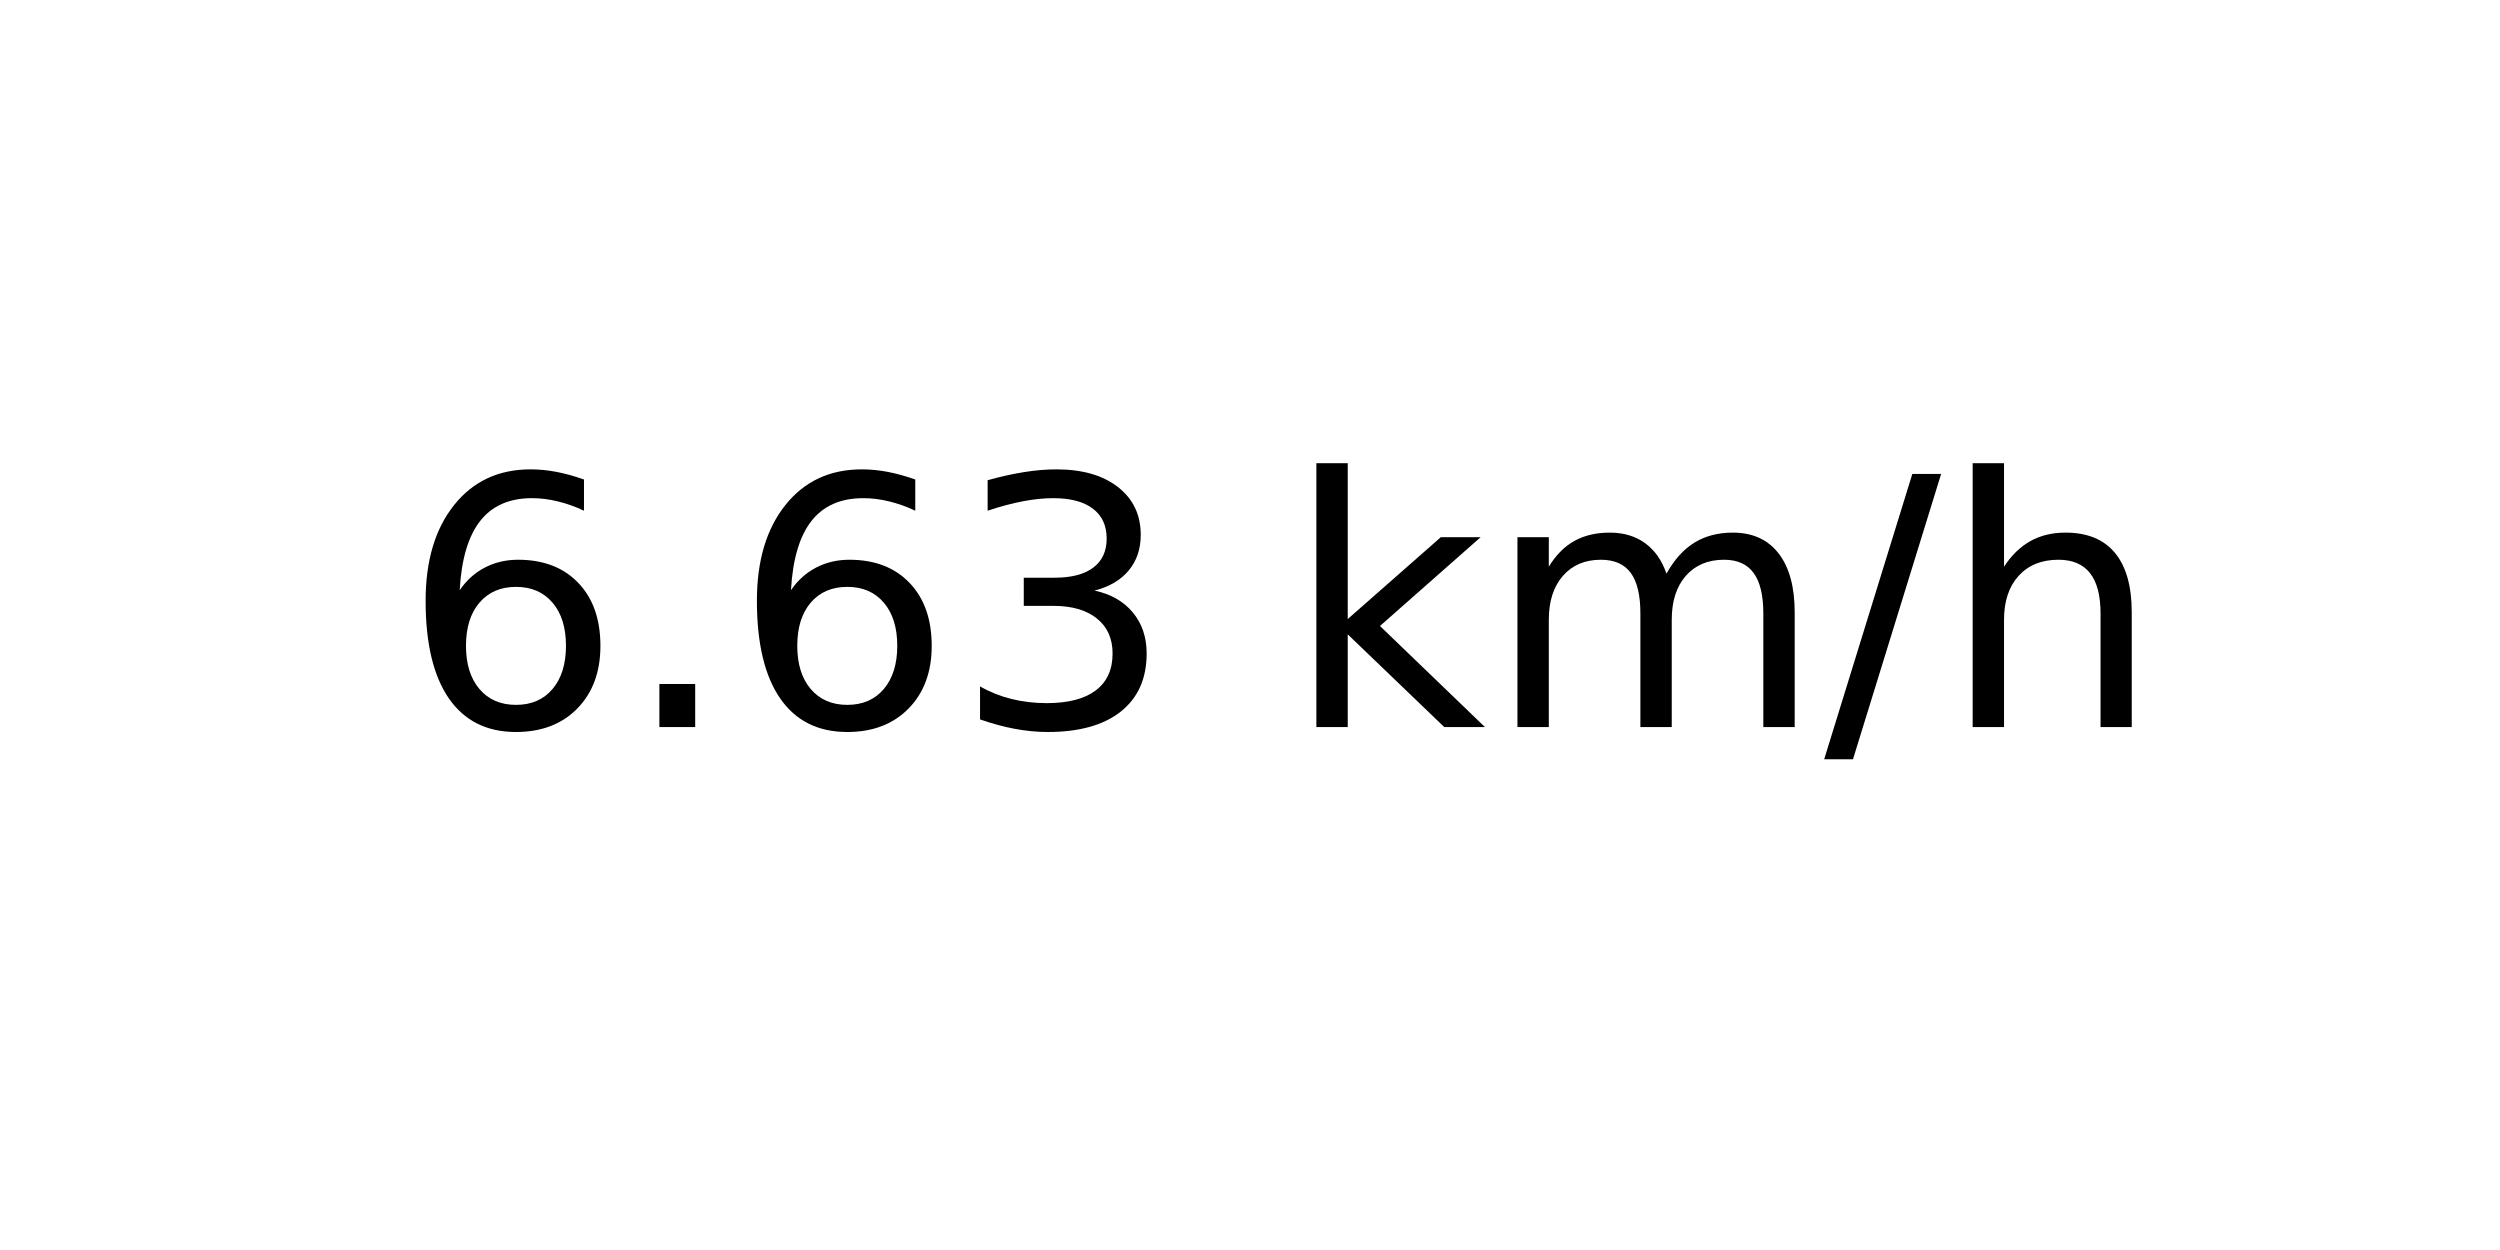
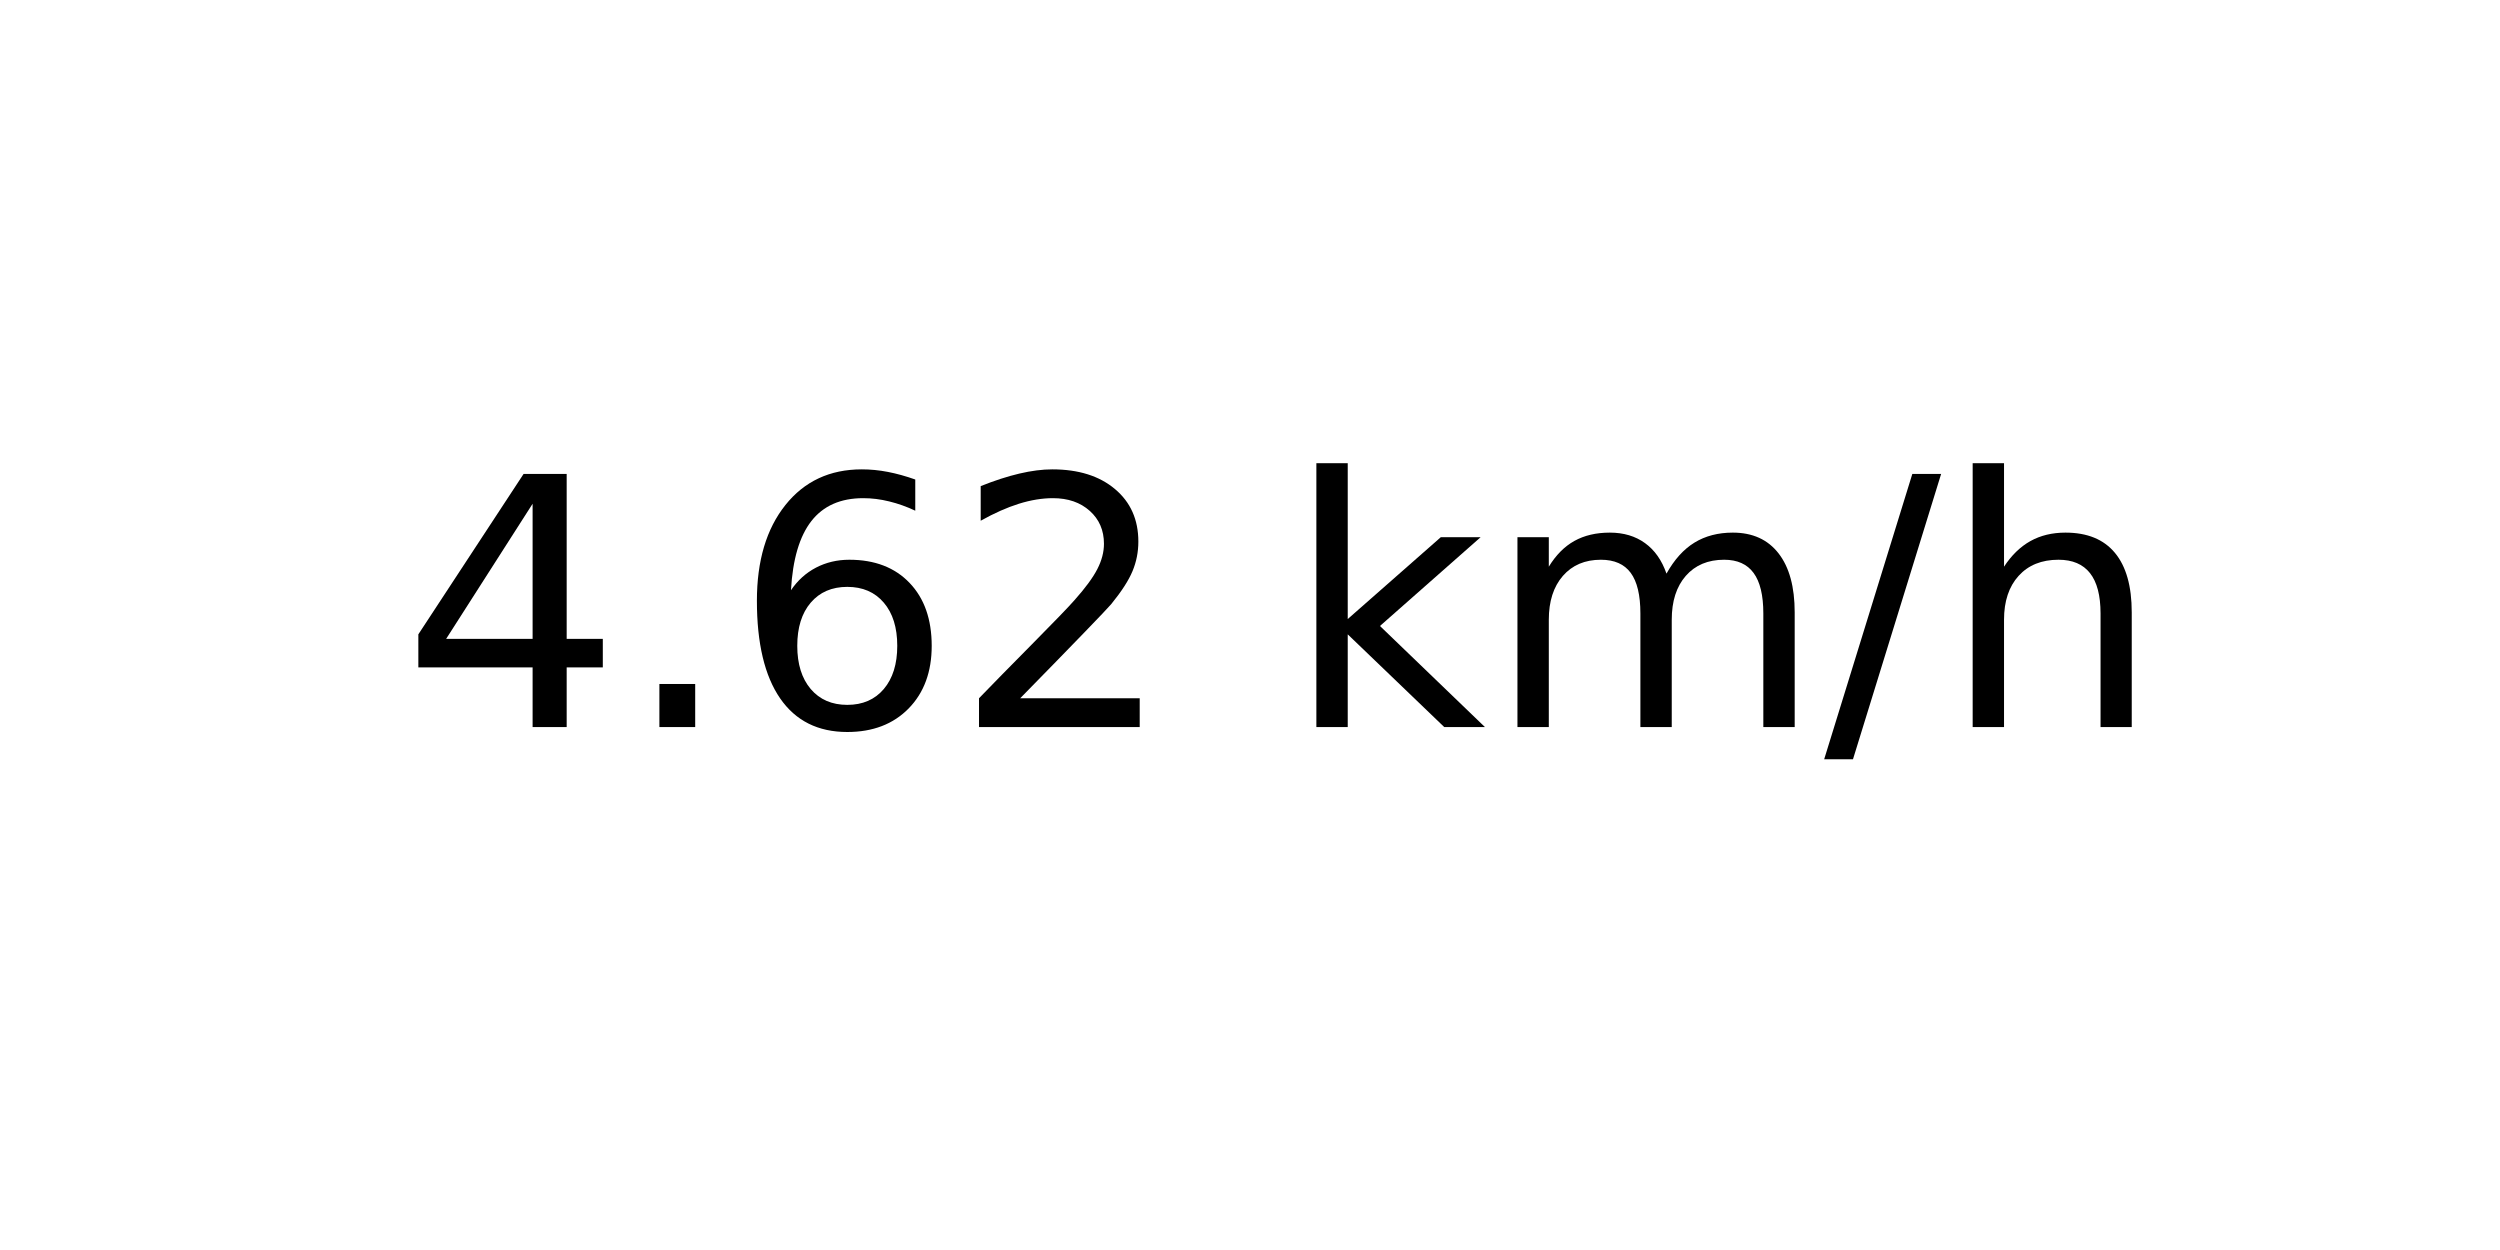
<svg xmlns="http://www.w3.org/2000/svg" xmlns:xlink="http://www.w3.org/1999/xlink" width="72pt" height="36pt" viewBox="0 0 72 36" version="1.1">
  <defs>
    <style type="text/css">*{stroke-linejoin: round; stroke-linecap: butt}</style>
  </defs>
  <g id="figure_1">
    <g id="axes_1">
      <g id="text_1">
        <g transform="translate(11.55937 20.93937) scale(0.1 -0.1)">
          <defs>
+             <path id="DejaVuSans-34" d="M 2419 4116  L 825 1625  L 2419 1625  L 2419 4116  z M 2253 4666  L 3047 4666  L 3047 1625  L 3713 1625  L 3713 1100  L 3047 1100  L 3047 0  L 2419 0  L 2419 1100  L 313 1100  L 313 1709  L 2253 4666  z " transform="scale(0.015625)" />
+             <path id="DejaVuSans-2e" d="M 684 794  L 1344 794  L 1344 0  L 684 0  L 684 794  z " transform="scale(0.015625)" />
            <path id="DejaVuSans-36" d="M 2113 2584  Q 1688 2584 1439 2293  Q 1191 2003 1191 1497  Q 1191 994 1439 701  Q 1688 409 2113 409  Q 2538 409 2786 701  Q 3034 994 3034 1497  Q 3034 2003 2786 2293  Q 2538 2584 2113 2584  z M 3366 4563  L 3366 3988  Q 3128 4100 2886 4159  Q 2644 4219 2406 4219  Q 1781 4219 1451 3797  Q 1122 3375 1075 2522  Q 1259 2794 1537 2939  Q 1816 3084 2150 3084  Q 2853 3084 3261 2657  Q 3669 2231 3669 1497  Q 3669 778 3244 343  Q 2819 -91 2113 -91  Q 1303 -91 875 529  Q 447 1150 447 2328  Q 447 3434 972 4092  Q 1497 4750 2381 4750  Q 2619 4750 2861 4703  Q 3103 4656 3366 4563  z " transform="scale(0.015625)" />
-             <path id="DejaVuSans-2e" d="M 684 794  L 1344 794  L 1344 0  L 684 0  L 684 794  z " transform="scale(0.015625)" />
-             <path id="DejaVuSans-33" d="M 2597 2516  Q 3050 2419 3304 2112  Q 3559 1806 3559 1356  Q 3559 666 3084 287  Q 2609 -91 1734 -91  Q 1441 -91 1130 -33  Q 819 25 488 141  L 488 750  Q 750 597 1062 519  Q 1375 441 1716 441  Q 2309 441 2620 675  Q 2931 909 2931 1356  Q 2931 1769 2642 2001  Q 2353 2234 1838 2234  L 1294 2234  L 1294 2753  L 1863 2753  Q 2328 2753 2575 2939  Q 2822 3125 2822 3475  Q 2822 3834 2567 4026  Q 2313 4219 1838 4219  Q 1578 4219 1281 4162  Q 984 4106 628 3988  L 628 4550  Q 988 4650 1302 4700  Q 1616 4750 1894 4750  Q 2613 4750 3031 4423  Q 3450 4097 3450 3541  Q 3450 3153 3228 2886  Q 3006 2619 2597 2516  z " transform="scale(0.015625)" />
+             <path id="DejaVuSans-32" d="M 1228 531  L 3431 531  L 3431 0  L 469 0  L 469 531  Q 828 903 1448 1529  Q 2069 2156 2228 2338  Q 2531 2678 2651 2914  Q 2772 3150 2772 3378  Q 2772 3750 2511 3984  Q 2250 4219 1831 4219  Q 1534 4219 1204 4116  Q 875 4013 500 3803  L 500 4441  Q 881 4594 1212 4672  Q 1544 4750 1819 4750  Q 2544 4750 2975 4387  Q 3406 4025 3406 3419  Q 3406 3131 3298 2873  Q 3191 2616 2906 2266  Q 2828 2175 2409 1742  Q 1991 1309 1228 531  z " transform="scale(0.015625)" />
            <path id="DejaVuSans-20" transform="scale(0.015625)" />
            <path id="DejaVuSans-6b" d="M 581 4863  L 1159 4863  L 1159 1991  L 2875 3500  L 3609 3500  L 1753 1863  L 3688 0  L 2938 0  L 1159 1709  L 1159 0  L 581 0  L 581 4863  z " transform="scale(0.015625)" />
            <path id="DejaVuSans-6d" d="M 3328 2828  Q 3544 3216 3844 3400  Q 4144 3584 4550 3584  Q 5097 3584 5394 3201  Q 5691 2819 5691 2113  L 5691 0  L 5113 0  L 5113 2094  Q 5113 2597 4934 2840  Q 4756 3084 4391 3084  Q 3944 3084 3684 2787  Q 3425 2491 3425 1978  L 3425 0  L 2847 0  L 2847 2094  Q 2847 2600 2669 2842  Q 2491 3084 2119 3084  Q 1678 3084 1418 2786  Q 1159 2488 1159 1978  L 1159 0  L 581 0  L 581 3500  L 1159 3500  L 1159 2956  Q 1356 3278 1631 3431  Q 1906 3584 2284 3584  Q 2666 3584 2933 3390  Q 3200 3197 3328 2828  z " transform="scale(0.015625)" />
            <path id="DejaVuSans-2f" d="M 1625 4666  L 2156 4666  L 531 -594  L 0 -594  L 1625 4666  z " transform="scale(0.015625)" />
            <path id="DejaVuSans-68" d="M 3513 2113  L 3513 0  L 2938 0  L 2938 2094  Q 2938 2591 2744 2837  Q 2550 3084 2163 3084  Q 1697 3084 1428 2787  Q 1159 2491 1159 1978  L 1159 0  L 581 0  L 581 4863  L 1159 4863  L 1159 2956  Q 1366 3272 1645 3428  Q 1925 3584 2291 3584  Q 2894 3584 3203 3211  Q 3513 2838 3513 2113  z " transform="scale(0.015625)" />
          </defs>
-           <use xlink:href="#DejaVuSans-36" />
+           <use xlink:href="#DejaVuSans-34" />
          <use xlink:href="#DejaVuSans-2e" x="63.623" />
          <use xlink:href="#DejaVuSans-36" x="95.41" />
-           <use xlink:href="#DejaVuSans-33" x="159.033" />
+           <use xlink:href="#DejaVuSans-32" x="159.033" />
          <use xlink:href="#DejaVuSans-20" x="222.656" />
          <use xlink:href="#DejaVuSans-6b" x="254.443" />
          <use xlink:href="#DejaVuSans-6d" x="312.354" />
          <use xlink:href="#DejaVuSans-2f" x="409.766" />
          <use xlink:href="#DejaVuSans-68" x="443.457" />
        </g>
      </g>
    </g>
  </g>
</svg>
